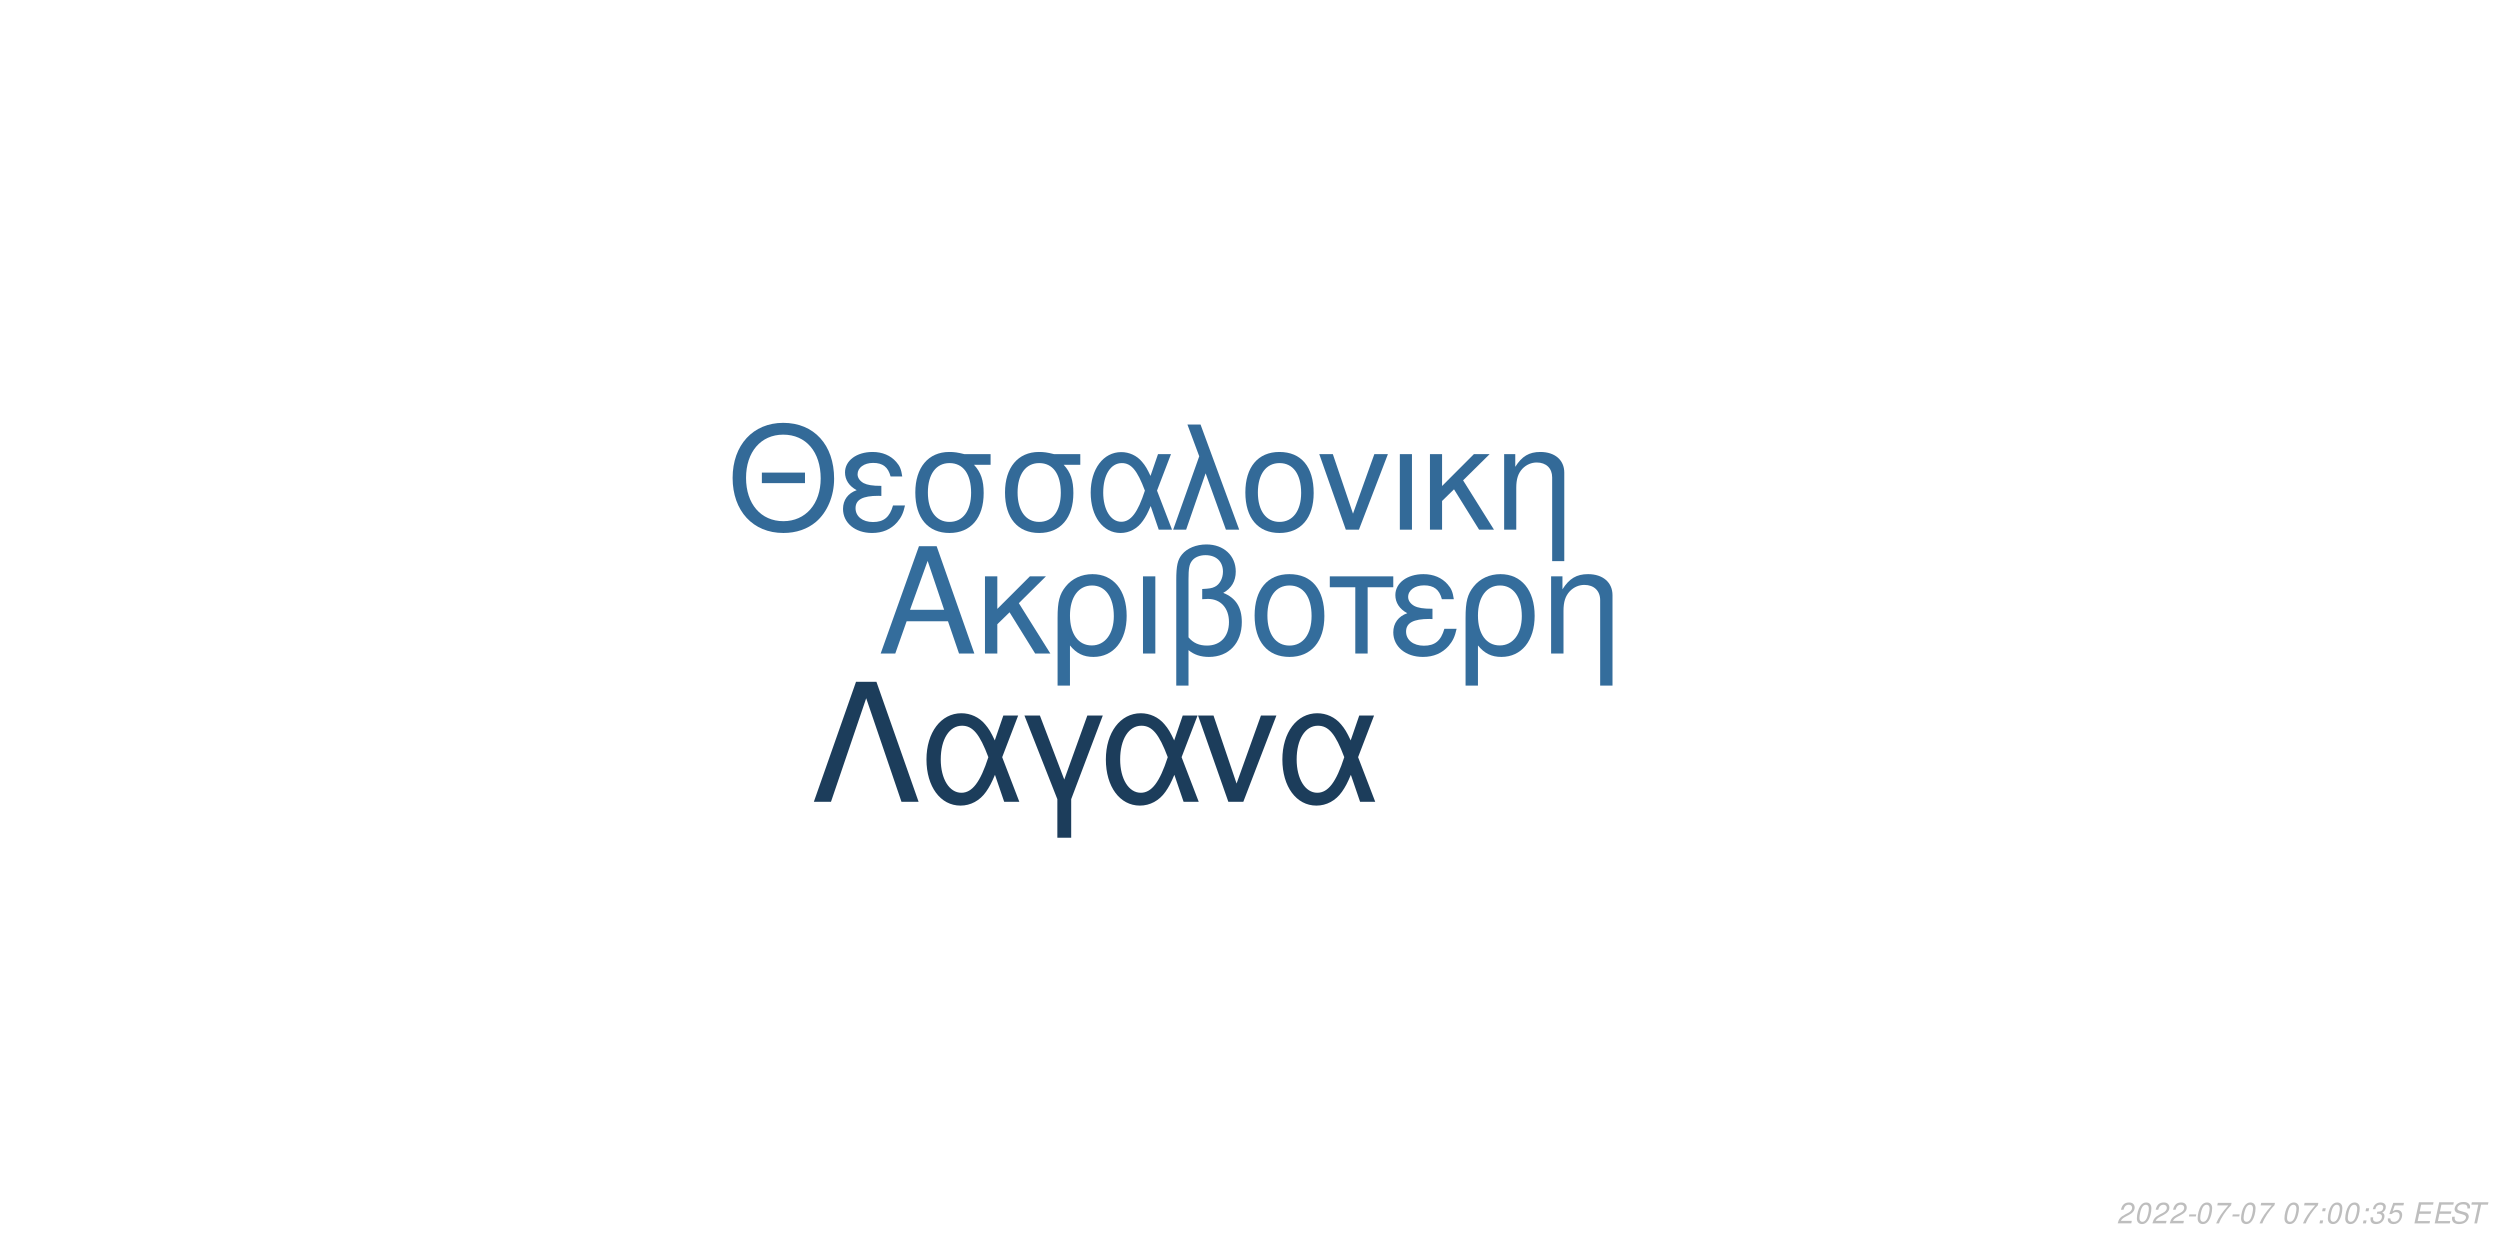
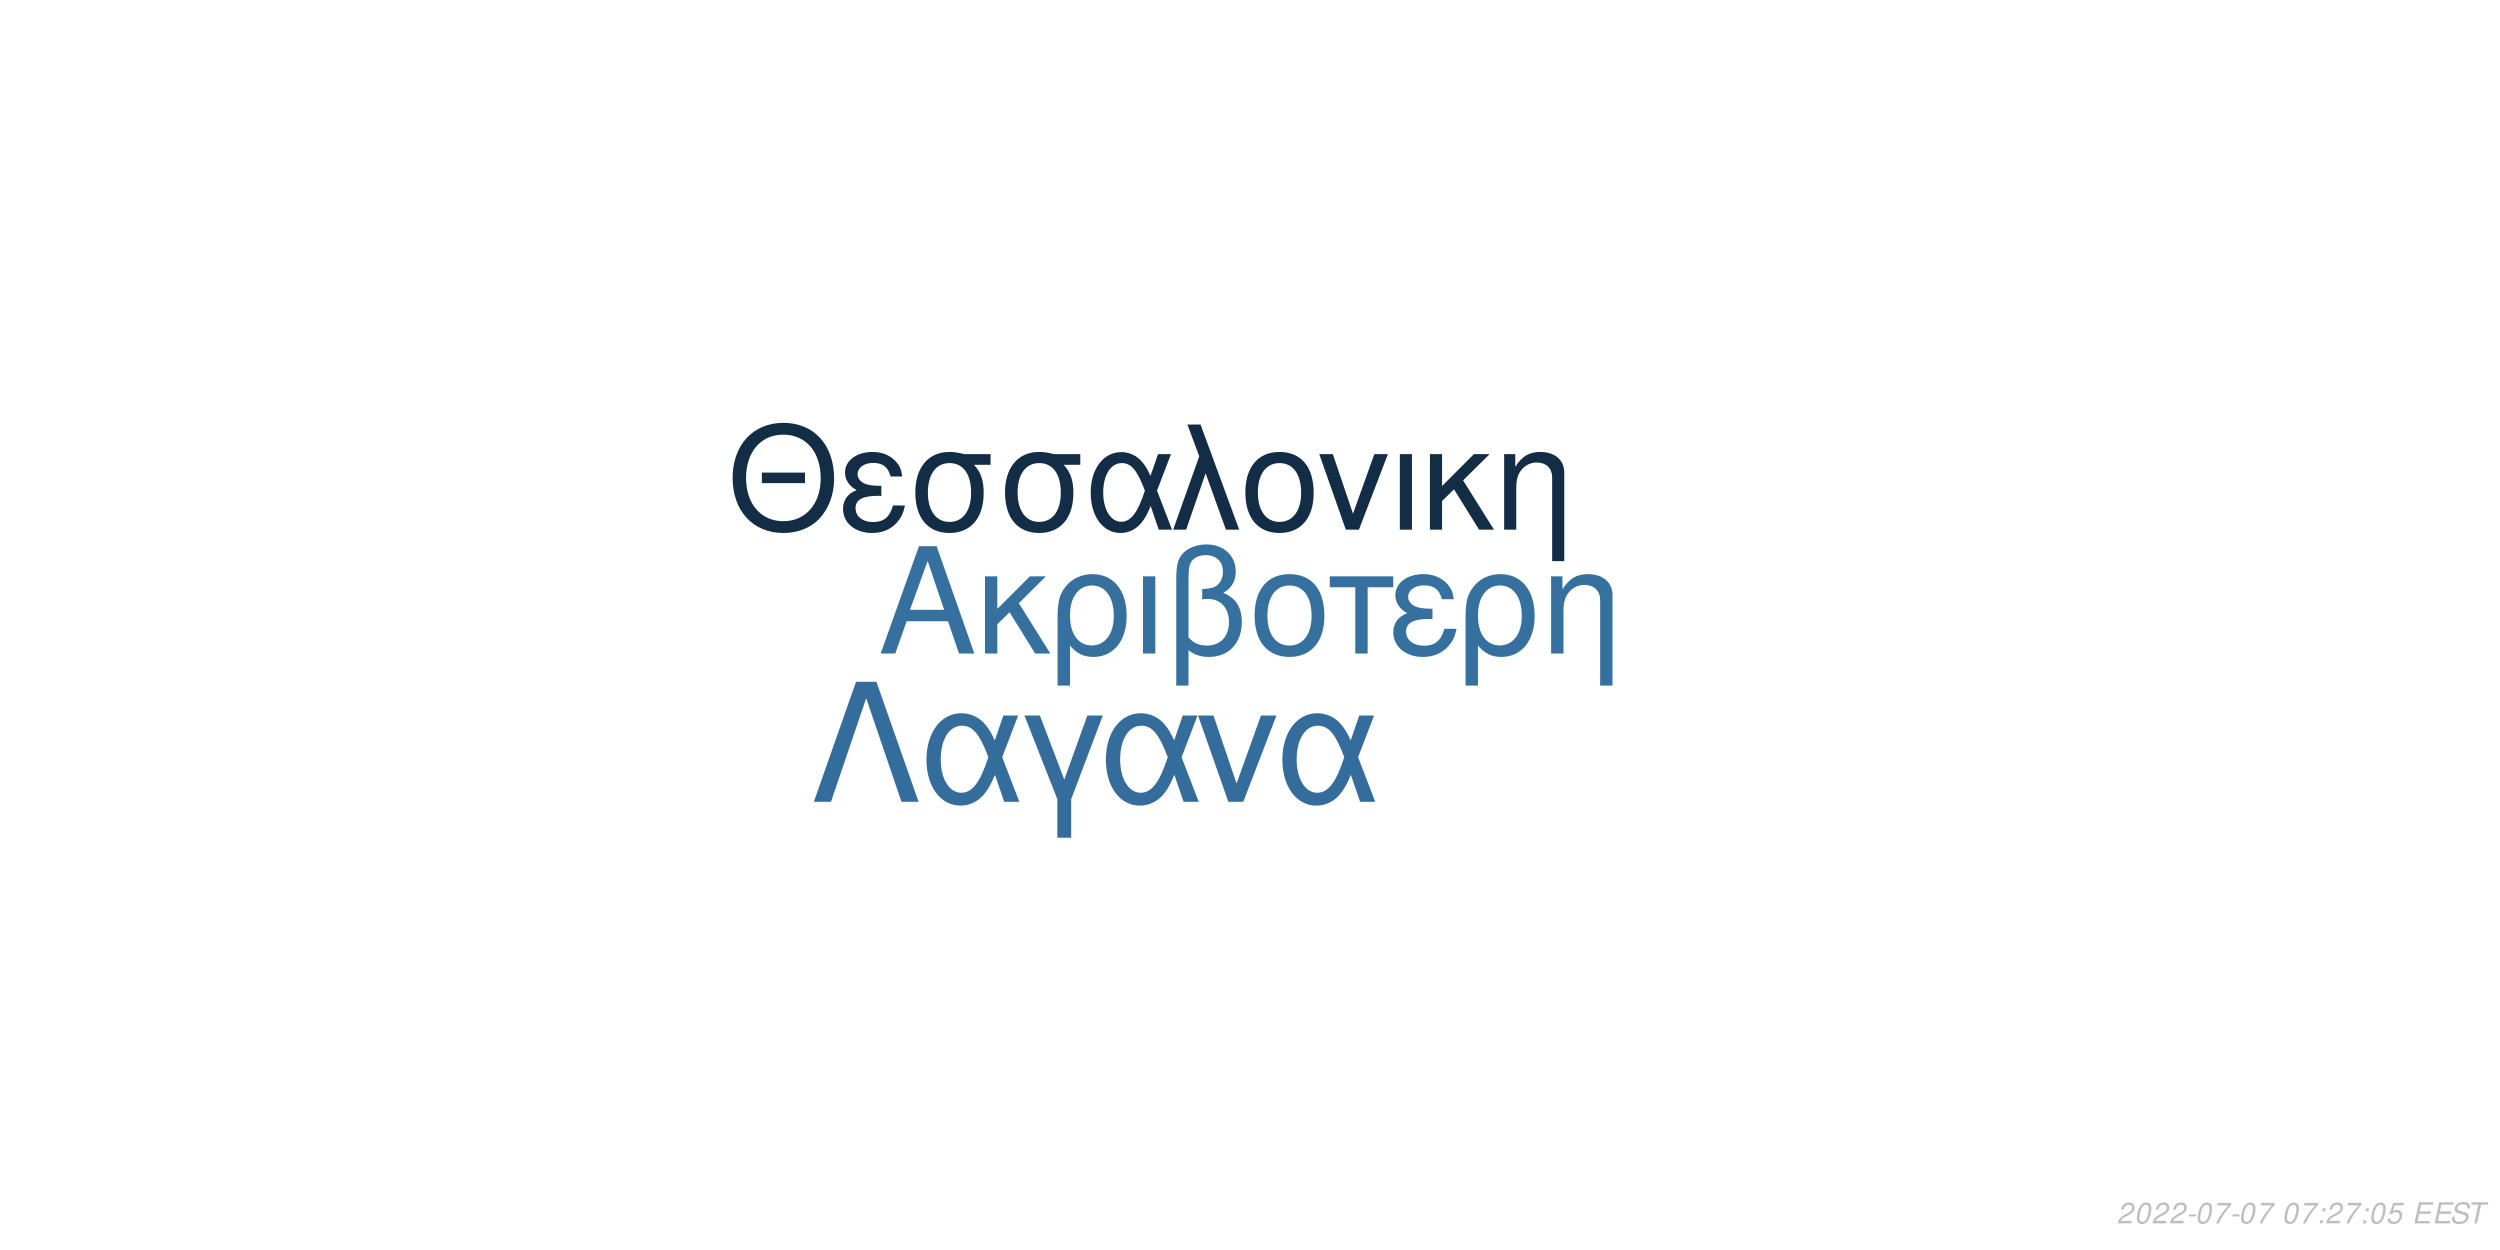
<svg xmlns="http://www.w3.org/2000/svg" xmlns:xlink="http://www.w3.org/1999/xlink" width="864pt" height="432pt" viewBox="0 0 864 432" version="1.1">
  <defs>
    <g>
      <symbol overflow="visible" id="glyph0-0">
        <path style="stroke:none;" d="" />
      </symbol>
      <symbol overflow="visible" id="glyph0-1">
        <path style="stroke:none;" d="M 24.125 -11.141 L 27.938 0 L 33.234 0 L 20.203 -37.094 L 14.094 -37.094 L 0.859 0 L 5.906 0 L 9.828 -11.141 Z M 22.797 -15.109 L 11 -15.109 L 17.094 -32.016 Z M 22.797 -15.109 " />
      </symbol>
      <symbol overflow="visible" id="glyph0-2">
        <path style="stroke:none;" d="M 7.172 -15.422 L 7.172 -26.672 L 2.906 -26.672 L 2.906 0 L 7.172 0 L 7.172 -10.125 L 11.406 -14.25 L 20.25 0 L 25.5 0 L 14.609 -17.406 L 23.969 -26.672 L 18.422 -26.672 Z M 7.172 -15.422 " />
      </symbol>
      <symbol overflow="visible" id="glyph0-3">
        <path style="stroke:none;" d="M 3 11.094 L 7.281 11.094 L 7.281 -2.797 C 9.516 -0.047 11.953 1.172 15.375 1.172 C 22.344 1.172 26.875 -4.422 26.875 -13.031 C 26.875 -21.891 22.297 -27.438 15.062 -27.438 C 11.297 -27.438 7.984 -25.906 5.797 -23.156 C 3.672 -20.516 3 -17.969 3 -12.359 Z M 14.906 -23.516 C 19.547 -23.516 22.438 -19.438 22.438 -12.922 C 22.438 -6.812 19.391 -2.797 14.812 -2.797 C 10.172 -2.797 7.281 -6.766 7.281 -13.125 C 7.281 -19.484 10.234 -23.516 14.906 -23.516 Z M 14.906 -23.516 " />
      </symbol>
      <symbol overflow="visible" id="glyph0-4">
        <path style="stroke:none;" d="M 3.516 0 L 7.781 0 L 7.781 -26.672 L 3.516 -26.672 Z M 3.516 0 " />
      </symbol>
      <symbol overflow="visible" id="glyph0-5">
        <path style="stroke:none;" d="M 4.016 11.094 L 8.25 11.094 L 8.25 -1.172 C 10.172 0.406 12.422 1.172 15.312 1.172 C 22.188 1.172 26.672 -3.609 26.672 -10.891 C 26.672 -15.984 24.578 -19.234 20.25 -20.969 C 23.109 -22.547 24.578 -25.031 24.578 -28.344 C 24.578 -33.844 20.406 -37.703 14.453 -37.703 C 10.938 -37.703 7.734 -36.391 6 -34.25 C 4.484 -32.422 4.016 -30.328 4.016 -25.391 Z M 8.25 -25.656 C 8.25 -29.359 8.5 -30.844 9.469 -32.062 C 10.375 -33.281 12.156 -34 14.094 -34 C 17.812 -34 20.156 -31.812 20.156 -28.297 C 20.156 -25.953 18.984 -23.812 17.297 -23.047 C 16.281 -22.547 15.469 -22.438 12.984 -22.297 L 12.984 -18.781 C 13.734 -18.828 14.344 -18.875 14.969 -18.875 C 19.344 -18.875 22.234 -15.719 22.234 -10.891 C 22.234 -5.906 19.281 -2.75 14.656 -2.75 C 11.953 -2.75 9.922 -3.609 8.25 -5.594 Z M 8.25 -25.656 " />
      </symbol>
      <symbol overflow="visible" id="glyph0-6">
        <path style="stroke:none;" d="M 14.094 -27.438 C 6.562 -27.438 2.094 -22.094 2.094 -13.125 C 2.094 -4.125 6.562 1.172 14.141 1.172 C 21.672 1.172 26.203 -4.172 26.203 -12.922 C 26.203 -22.188 21.828 -27.438 14.094 -27.438 Z M 14.141 -23.516 C 18.938 -23.516 21.781 -19.594 21.781 -12.984 C 21.781 -6.672 18.828 -2.75 14.141 -2.75 C 9.422 -2.75 6.516 -6.672 6.516 -13.125 C 6.516 -19.594 9.422 -23.516 14.141 -23.516 Z M 14.141 -23.516 " />
      </symbol>
      <symbol overflow="visible" id="glyph0-7">
        <path style="stroke:none;" d="M 7.891 0 L 12.156 0 L 12.156 -22.906 L 21.016 -22.906 L 21.016 -26.672 L -0.922 -26.672 L -0.922 -22.906 L 7.891 -22.906 Z M 7.891 0 " />
      </symbol>
      <symbol overflow="visible" id="glyph0-8">
        <path style="stroke:none;" d="M 14.562 -15.469 C 11.344 -15.469 9.562 -15.781 8.297 -16.438 C 6.922 -17.203 6.156 -18.328 6.156 -19.547 C 6.156 -21.891 8.453 -23.562 11.656 -23.562 C 15.062 -23.562 16.953 -22.094 17.812 -18.781 L 21.938 -18.781 C 21.578 -21.266 21.062 -22.5 19.797 -23.922 C 17.812 -26.203 14.906 -27.438 11.453 -27.438 C 5.797 -27.438 1.734 -24.375 1.734 -20.203 C 1.734 -17.609 3.156 -15.375 5.859 -13.938 C 2.797 -12.875 1.016 -10.484 1.016 -7.328 C 1.016 -2.391 5.297 1.172 11.25 1.172 C 14.969 1.172 17.906 -0.109 20.156 -2.641 C 21.578 -4.328 22.297 -5.797 22.906 -8.547 L 18.672 -8.547 C 17.5 -4.422 15.422 -2.703 11.609 -2.703 C 7.938 -2.703 5.438 -4.688 5.438 -7.578 C 5.438 -10.578 7.938 -11.953 13.484 -11.953 C 13.641 -11.953 14.094 -11.953 14.562 -11.906 Z M 14.562 -15.469 " />
      </symbol>
      <symbol overflow="visible" id="glyph0-9">
        <path style="stroke:none;" d="M 3.562 -26.672 L 3.562 0 L 7.844 0 L 7.844 -14.703 C 7.844 -17.906 8.5 -19.891 10.031 -21.531 C 11.406 -22.953 13.188 -23.719 15.062 -23.719 C 18.375 -23.719 20.516 -21.672 20.516 -18.469 L 20.516 11.094 L 24.781 11.094 L 24.781 -20.156 C 24.781 -24.578 21.469 -27.438 16.328 -27.438 C 12.359 -27.438 9.828 -25.906 7.484 -22.188 L 7.484 -26.672 Z M 3.562 -26.672 " />
      </symbol>
      <symbol overflow="visible" id="glyph1-0">
        <path style="stroke:none;" d="" />
      </symbol>
      <symbol overflow="visible" id="glyph1-1">
        <path style="stroke:none;" d="M 26.859 -19.734 L 11.953 -19.734 L 11.953 -16.094 L 26.859 -16.094 Z M 19.328 -36.922 C 8.922 -36.922 1.844 -29.25 1.844 -17.891 C 1.844 -6.484 8.875 1.141 19.391 1.141 C 23.812 1.141 27.703 -0.203 30.641 -2.688 C 34.578 -6.031 36.922 -11.656 36.922 -17.594 C 36.922 -29.297 30 -36.922 19.328 -36.922 Z M 19.328 -32.844 C 27.203 -32.844 32.281 -26.906 32.281 -17.688 C 32.281 -8.922 27.062 -2.938 19.391 -2.938 C 11.609 -2.938 6.484 -8.922 6.484 -17.891 C 6.484 -26.859 11.609 -32.844 19.328 -32.844 Z M 19.328 -32.844 " />
      </symbol>
      <symbol overflow="visible" id="glyph1-2">
        <path style="stroke:none;" d="M 14.25 -15.141 C 11.109 -15.141 9.375 -15.453 8.125 -16.094 C 6.781 -16.844 6.031 -17.938 6.031 -19.141 C 6.031 -21.422 8.266 -23.078 11.406 -23.078 C 14.75 -23.078 16.594 -21.625 17.438 -18.391 L 21.469 -18.391 C 21.125 -20.828 20.625 -22.031 19.391 -23.422 C 17.438 -25.656 14.594 -26.859 11.219 -26.859 C 5.688 -26.859 1.688 -23.875 1.688 -19.781 C 1.688 -17.234 3.094 -15.047 5.734 -13.656 C 2.734 -12.609 1 -10.266 1 -7.172 C 1 -2.344 5.188 1.141 11.016 1.141 C 14.656 1.141 17.547 -0.094 19.734 -2.594 C 21.125 -4.234 21.828 -5.688 22.422 -8.375 L 18.281 -8.375 C 17.141 -4.328 15.094 -2.641 11.359 -2.641 C 7.766 -2.641 5.328 -4.578 5.328 -7.422 C 5.328 -10.359 7.766 -11.703 13.203 -11.703 C 13.359 -11.703 13.797 -11.703 14.25 -11.656 Z M 14.25 -15.141 " />
      </symbol>
      <symbol overflow="visible" id="glyph1-3">
        <path style="stroke:none;" d="M 29 -26.109 L 19.938 -26.109 C 17.594 -26.703 16.438 -26.859 14.703 -26.859 C 7.469 -26.859 2.984 -21.469 2.984 -12.859 C 2.984 -4.031 7.375 1.141 14.797 1.141 C 22.172 1.141 26.609 -4.078 26.609 -12.656 C 26.609 -17.047 25.656 -19.828 23.266 -22.422 L 29 -22.422 Z M 14.797 -23.016 C 19.531 -23.016 22.266 -19.234 22.266 -12.75 C 22.266 -6.531 19.438 -2.688 14.797 -2.688 C 10.172 -2.688 7.328 -6.531 7.328 -12.859 C 7.328 -19.188 10.172 -23.016 14.797 -23.016 Z M 14.797 -23.016 " />
      </symbol>
      <symbol overflow="visible" id="glyph1-4">
        <path style="stroke:none;" d="M 29.344 -26.109 L 24.859 -26.109 L 22.266 -18.578 C 21.125 -21.031 20.484 -22.125 19.328 -23.469 C 17.547 -25.609 14.906 -26.812 12.156 -26.812 C 5.984 -26.812 1.594 -20.984 1.594 -12.812 C 1.594 -4.578 5.828 1.141 11.906 1.141 C 14.953 1.141 17.734 -0.344 19.625 -3.047 C 20.672 -4.531 21.281 -5.688 22.328 -8.172 L 25.109 0 L 29.703 0 L 24.516 -13.5 Z M 20.328 -13.5 C 17.891 -5.922 15.453 -2.734 12.156 -2.734 C 8.516 -2.734 5.922 -6.922 5.922 -12.812 C 5.922 -18.938 8.516 -23.016 12.359 -23.016 C 15.594 -23.016 17.688 -20.531 20.328 -13.5 Z M 20.328 -13.5 " />
      </symbol>
      <symbol overflow="visible" id="glyph1-5">
        <path style="stroke:none;" d="M 1.094 0 L 5.578 0 L 12.312 -19.484 L 19.328 0 L 23.922 0 L 10.562 -36.328 L 6.031 -36.328 L 10.109 -25.359 Z M 1.094 0 " />
      </symbol>
      <symbol overflow="visible" id="glyph1-6">
        <path style="stroke:none;" d="M 13.797 -26.859 C 6.422 -26.859 2.047 -21.625 2.047 -12.859 C 2.047 -4.031 6.422 1.141 13.859 1.141 C 21.234 1.141 25.656 -4.078 25.656 -12.656 C 25.656 -21.719 21.375 -26.859 13.797 -26.859 Z M 13.859 -23.016 C 18.531 -23.016 21.328 -19.188 21.328 -12.703 C 21.328 -6.531 18.438 -2.688 13.859 -2.688 C 9.219 -2.688 6.375 -6.531 6.375 -12.859 C 6.375 -19.188 9.219 -23.016 13.859 -23.016 Z M 13.859 -23.016 " />
      </symbol>
      <symbol overflow="visible" id="glyph1-7">
        <path style="stroke:none;" d="M 14.297 0 L 24.312 -26.109 L 19.625 -26.109 L 12.25 -5.531 L 5.281 -26.109 L 0.594 -26.109 L 9.766 0 Z M 14.297 0 " />
      </symbol>
      <symbol overflow="visible" id="glyph1-8">
        <path style="stroke:none;" d="M 3.438 0 L 7.625 0 L 7.625 -26.109 L 3.438 -26.109 Z M 3.438 0 " />
      </symbol>
      <symbol overflow="visible" id="glyph1-9">
        <path style="stroke:none;" d="M 7.031 -15.094 L 7.031 -26.109 L 2.844 -26.109 L 2.844 0 L 7.031 0 L 7.031 -9.922 L 11.156 -13.953 L 19.828 0 L 24.969 0 L 14.297 -17.047 L 23.469 -26.109 L 18.031 -26.109 Z M 7.031 -15.094 " />
      </symbol>
      <symbol overflow="visible" id="glyph1-10">
        <path style="stroke:none;" d="M 3.484 -26.109 L 3.484 0 L 7.672 0 L 7.672 -14.406 C 7.672 -17.547 8.328 -19.484 9.812 -21.078 C 11.156 -22.469 12.906 -23.219 14.75 -23.219 C 17.984 -23.219 20.078 -21.234 20.078 -18.094 L 20.078 10.859 L 24.266 10.859 L 24.266 -19.734 C 24.266 -24.062 21.031 -26.859 16 -26.859 C 12.109 -26.859 9.609 -25.359 7.328 -21.719 L 7.328 -26.109 Z M 3.484 -26.109 " />
      </symbol>
      <symbol overflow="visible" id="glyph2-0">
        <path style="stroke:none;" d="" />
      </symbol>
      <symbol overflow="visible" id="glyph2-1">
        <path style="stroke:none;" d="M 22.531 -41.484 L 15.484 -41.484 L 0.906 0 L 6.828 0 L 19 -35.797 L 31.188 0 L 37.109 0 Z M 22.531 -41.484 " />
      </symbol>
      <symbol overflow="visible" id="glyph2-2">
        <path style="stroke:none;" d="M 33.516 -29.812 L 28.391 -29.812 L 25.438 -21.219 C 24.125 -24.016 23.391 -25.266 22.078 -26.797 C 20.031 -29.25 17.016 -30.609 13.891 -30.609 C 6.828 -30.609 1.828 -23.953 1.828 -14.625 C 1.828 -5.234 6.656 1.312 13.594 1.312 C 17.078 1.312 20.266 -0.391 22.422 -3.469 C 23.609 -5.172 24.297 -6.484 25.5 -9.328 L 28.688 0 L 33.922 0 L 28 -15.422 Z M 23.219 -15.422 C 20.422 -6.766 17.641 -3.125 13.891 -3.125 C 9.734 -3.125 6.766 -7.906 6.766 -14.625 C 6.766 -21.625 9.734 -26.297 14.109 -26.297 C 17.812 -26.297 20.203 -23.453 23.219 -15.422 Z M 23.219 -15.422 " />
      </symbol>
      <symbol overflow="visible" id="glyph2-3">
        <path style="stroke:none;" d="M 12.062 12.406 L 16.844 12.406 L 16.844 -0.906 L 27.766 -29.812 L 22.422 -29.812 L 14.453 -7.688 L 6.031 -29.812 L 0.688 -29.812 L 12.062 -0.906 Z M 12.062 12.406 " />
      </symbol>
      <symbol overflow="visible" id="glyph2-4">
        <path style="stroke:none;" d="M 16.328 0 L 27.766 -29.812 L 22.422 -29.812 L 14 -6.312 L 6.031 -29.812 L 0.688 -29.812 L 11.156 0 Z M 16.328 0 " />
      </symbol>
      <symbol overflow="visible" id="glyph3-0">
        <path style="stroke:none;" d="" />
      </symbol>
      <symbol overflow="visible" id="glyph3-1">
        <path style="stroke:none;" d="M 5.234 -0.875 L 1.469 -0.875 C 1.641 -1.375 2.203 -1.891 3.109 -2.344 L 4.234 -2.938 C 5.562 -3.625 6.219 -4.469 6.219 -5.484 C 6.219 -5.938 6.062 -6.359 5.797 -6.656 C 5.469 -7.047 4.984 -7.234 4.312 -7.234 C 2.766 -7.234 1.891 -6.453 1.484 -4.734 L 2.375 -4.734 C 2.484 -5.188 2.609 -5.484 2.797 -5.75 C 3.094 -6.203 3.609 -6.453 4.188 -6.453 C 4.891 -6.453 5.344 -6.031 5.344 -5.375 C 5.344 -4.703 4.859 -4.094 4.016 -3.656 L 2.984 -3.125 C 1.234 -2.188 0.797 -1.656 0.344 -0.016 L 5.047 -0.016 Z M 5.234 -0.875 " />
      </symbol>
      <symbol overflow="visible" id="glyph3-2">
        <path style="stroke:none;" d="M 4.203 -7.234 C 3.375 -7.234 2.688 -6.812 2.125 -5.984 C 1.484 -5.047 0.984 -3.188 0.984 -1.734 C 0.984 -1.109 1.172 -0.562 1.484 -0.266 C 1.797 0.047 2.281 0.234 2.766 0.234 C 3.625 0.234 4.281 -0.156 4.859 -1.016 C 5.516 -1.953 6 -3.797 6 -5.266 C 6 -6.5 5.328 -7.234 4.203 -7.234 Z M 4.094 -6.453 C 4.734 -6.453 5.125 -5.984 5.125 -5.156 C 5.125 -4.203 4.781 -2.625 4.406 -1.812 C 3.984 -0.938 3.516 -0.547 2.875 -0.547 C 2.25 -0.547 1.875 -1.031 1.875 -1.828 C 1.875 -2.797 2.203 -4.344 2.594 -5.203 C 2.984 -6.047 3.453 -6.453 4.094 -6.453 Z M 4.094 -6.453 " />
      </symbol>
      <symbol overflow="visible" id="glyph3-3">
        <path style="stroke:none;" d="M 3.516 -3.125 L 1.125 -3.125 L 0.969 -2.406 L 3.359 -2.406 Z M 3.516 -3.125 " />
      </symbol>
      <symbol overflow="visible" id="glyph3-4">
        <path style="stroke:none;" d="M 6.703 -7.094 L 1.953 -7.094 L 1.766 -6.219 L 5.594 -6.219 C 3.344 -3.688 2.266 -2.109 1.375 0 L 2.344 0 C 3.031 -1.906 4.828 -4.594 6.547 -6.281 Z M 6.703 -7.094 " />
      </symbol>
      <symbol overflow="visible" id="glyph3-5">
        <path style="stroke:none;" d="" />
      </symbol>
      <symbol overflow="visible" id="glyph3-6">
        <path style="stroke:none;" d="M 2.359 -1.031 L 1.312 -1.031 L 1.094 0 L 2.141 0 Z M 3.266 -5.234 L 2.219 -5.234 L 2 -4.203 L 3.047 -4.203 Z M 3.266 -5.234 " />
      </symbol>
      <symbol overflow="visible" id="glyph3-7">
-         <path style="stroke:none;" d="M 2.922 -3.312 C 3.125 -3.344 3.234 -3.344 3.375 -3.344 C 4.203 -3.344 4.688 -3 4.688 -2.406 C 4.688 -1.312 3.906 -0.547 2.781 -0.547 C 2.047 -0.547 1.594 -0.938 1.594 -1.562 C 1.594 -1.719 1.609 -1.844 1.656 -2.094 L 0.766 -2.094 C 0.734 -1.797 0.719 -1.641 0.719 -1.469 C 0.719 -0.375 1.406 0.234 2.641 0.234 C 3.547 0.234 4.297 -0.078 4.812 -0.656 C 5.266 -1.156 5.562 -1.875 5.562 -2.547 C 5.562 -3.125 5.344 -3.453 4.797 -3.734 C 5.641 -4.234 6.016 -4.844 6.016 -5.734 C 6.016 -6.656 5.312 -7.234 4.203 -7.234 C 3.375 -7.234 2.672 -6.938 2.188 -6.375 C 1.891 -6.031 1.703 -5.641 1.516 -4.906 L 2.391 -4.906 C 2.5 -5.359 2.594 -5.594 2.734 -5.812 C 3.047 -6.234 3.516 -6.453 4.078 -6.453 C 4.734 -6.453 5.141 -6.125 5.141 -5.578 C 5.141 -5.188 5.016 -4.797 4.797 -4.547 C 4.516 -4.234 4 -4.062 3.266 -4.062 L 3.078 -4.062 Z M 2.922 -3.312 " />
+         <path style="stroke:none;" d="M 6.297 -7.094 L 2.594 -7.094 L 1.234 -3.234 L 2.047 -3.234 C 2.656 -3.766 2.938 -3.906 3.531 -3.906 C 4.328 -3.906 4.797 -3.453 4.797 -2.688 C 4.797 -1.438 3.969 -0.547 2.828 -0.547 C 2.031 -0.547 1.609 -0.938 1.578 -1.734 L 0.703 -1.734 L 0.703 -1.516 C 0.703 -0.938 0.844 -0.547 1.188 -0.266 C 1.562 0.062 2.078 0.234 2.703 0.234 C 3.656 0.234 4.391 -0.156 4.984 -0.922 C 5.422 -1.5 5.672 -2.234 5.672 -2.953 C 5.672 -4 4.938 -4.672 3.812 -4.672 C 3.328 -4.672 2.906 -4.547 2.406 -4.234 L 3.109 -6.219 L 6.109 -6.219 Z M 6.297 -7.094 " />
      </symbol>
      <symbol overflow="visible" id="glyph3-8">
-         <path style="stroke:none;" d="M 6.297 -7.094 L 2.594 -7.094 L 1.234 -3.234 L 2.047 -3.234 C 2.656 -3.766 2.938 -3.906 3.531 -3.906 C 4.328 -3.906 4.797 -3.453 4.797 -2.688 C 4.797 -1.438 3.969 -0.547 2.828 -0.547 C 2.031 -0.547 1.609 -0.938 1.578 -1.734 L 0.703 -1.734 L 0.703 -1.516 C 0.703 -0.938 0.844 -0.547 1.188 -0.266 C 1.562 0.062 2.078 0.234 2.703 0.234 C 3.656 0.234 4.391 -0.156 4.984 -0.922 C 5.422 -1.5 5.672 -2.234 5.672 -2.953 C 5.672 -4 4.938 -4.672 3.812 -4.672 C 3.328 -4.672 2.906 -4.547 2.406 -4.234 L 3.109 -6.219 L 6.109 -6.219 Z M 6.297 -7.094 " />
+         <path style="stroke:none;" d="M 2.547 -3.312 L 6.5 -3.312 L 6.688 -4.141 L 2.719 -4.141 L 3.219 -6.469 L 7.344 -6.469 L 7.516 -7.297 L 2.453 -7.297 L 0.906 0 L 6.125 0 L 6.297 -0.812 L 2.016 -0.812 Z M 2.547 -3.312 " />
      </symbol>
      <symbol overflow="visible" id="glyph3-9">
-         <path style="stroke:none;" d="M 2.547 -3.312 L 6.5 -3.312 L 6.688 -4.141 L 2.719 -4.141 L 3.219 -6.469 L 7.344 -6.469 L 7.516 -7.297 L 2.453 -7.297 L 0.906 0 L 6.125 0 L 6.297 -0.812 L 2.016 -0.812 Z M 2.547 -3.312 " />
+         <path style="stroke:none;" d="M 7.062 -5.156 C 7.125 -5.438 7.141 -5.562 7.141 -5.703 C 7.141 -6.156 6.938 -6.594 6.594 -6.891 C 6.188 -7.25 5.656 -7.406 4.875 -7.406 C 3.844 -7.406 3.047 -7.125 2.5 -6.562 C 2.094 -6.141 1.781 -5.438 1.781 -4.922 C 1.781 -4.297 2.219 -3.766 2.891 -3.562 L 4.594 -3.094 C 5.406 -2.859 5.734 -2.578 5.734 -2.094 C 5.734 -1.781 5.547 -1.406 5.266 -1.141 C 4.844 -0.766 4.266 -0.578 3.453 -0.578 C 2.328 -0.578 1.812 -0.984 1.812 -1.906 C 1.812 -2.047 1.812 -2.125 1.844 -2.312 L 0.984 -2.312 C 0.906 -2.062 0.891 -1.906 0.891 -1.688 C 0.891 -0.484 1.797 0.234 3.297 0.234 C 4.359 0.234 5.234 -0.062 5.812 -0.609 C 6.344 -1.078 6.688 -1.797 6.688 -2.375 C 6.688 -2.641 6.609 -2.906 6.453 -3.156 C 6.234 -3.5 5.938 -3.703 5.469 -3.828 L 3.75 -4.312 C 2.984 -4.547 2.734 -4.734 2.734 -5.188 C 2.734 -5.547 2.875 -5.844 3.188 -6.109 C 3.547 -6.438 4.031 -6.594 4.703 -6.594 C 5.266 -6.594 5.688 -6.484 5.906 -6.297 C 6.094 -6.125 6.219 -5.797 6.219 -5.516 C 6.219 -5.422 6.203 -5.344 6.188 -5.156 Z M 7.062 -5.156 " />
      </symbol>
      <symbol overflow="visible" id="glyph3-10">
-         <path style="stroke:none;" d="M 7.062 -5.156 C 7.125 -5.438 7.141 -5.562 7.141 -5.703 C 7.141 -6.156 6.938 -6.594 6.594 -6.891 C 6.188 -7.25 5.656 -7.406 4.875 -7.406 C 3.844 -7.406 3.047 -7.125 2.5 -6.562 C 2.094 -6.141 1.781 -5.438 1.781 -4.922 C 1.781 -4.297 2.219 -3.766 2.891 -3.562 L 4.594 -3.094 C 5.406 -2.859 5.734 -2.578 5.734 -2.094 C 5.734 -1.781 5.547 -1.406 5.266 -1.141 C 4.844 -0.766 4.266 -0.578 3.453 -0.578 C 2.328 -0.578 1.812 -0.984 1.812 -1.906 C 1.812 -2.047 1.812 -2.125 1.844 -2.312 L 0.984 -2.312 C 0.906 -2.062 0.891 -1.906 0.891 -1.688 C 0.891 -0.484 1.797 0.234 3.297 0.234 C 4.359 0.234 5.234 -0.062 5.812 -0.609 C 6.344 -1.078 6.688 -1.797 6.688 -2.375 C 6.688 -2.641 6.609 -2.906 6.453 -3.156 C 6.234 -3.5 5.938 -3.703 5.469 -3.828 L 3.75 -4.312 C 2.984 -4.547 2.734 -4.734 2.734 -5.188 C 2.734 -5.547 2.875 -5.844 3.188 -6.109 C 3.547 -6.438 4.031 -6.594 4.703 -6.594 C 5.266 -6.594 5.688 -6.484 5.906 -6.297 C 6.094 -6.125 6.219 -5.797 6.219 -5.516 C 6.219 -5.422 6.203 -5.344 6.188 -5.156 Z M 7.062 -5.156 " />
-       </symbol>
-       <symbol overflow="visible" id="glyph3-11">
        <path style="stroke:none;" d="M 4.938 -6.469 L 7.312 -6.469 L 7.484 -7.297 L 1.75 -7.297 L 1.578 -6.469 L 3.984 -6.469 L 2.609 0 L 3.547 0 Z M 4.938 -6.469 " />
      </symbol>
    </g>
  </defs>
  <g id="surface1">
    <rect x="0" y="0" width="864" height="432" style="fill:rgb(100%,100%,100%);fill-opacity:1;stroke:none;" />
-     <g style="fill:rgb(20.392%,42.745%,61.176%);fill-opacity:1;">
+     <g style="fill:rgb(20.784%,43.922%,62.353%);fill-opacity:1;">
      <use xlink:href="#glyph0-1" x="303.5" y="225.861" />
      <use xlink:href="#glyph0-2" x="337.5" y="225.861" />
      <use xlink:href="#glyph0-3" x="362.5" y="225.861" />
      <use xlink:href="#glyph0-4" x="391.5" y="225.861" />
      <use xlink:href="#glyph0-5" x="402.5" y="225.861" />
      <use xlink:href="#glyph0-6" x="431.5" y="225.861" />
      <use xlink:href="#glyph0-7" x="460.5" y="225.861" />
      <use xlink:href="#glyph0-8" x="480.5" y="225.861" />
      <use xlink:href="#glyph0-3" x="503.5" y="225.861" />
      <use xlink:href="#glyph0-9" x="532.5" y="225.861" />
    </g>
-     <g style="fill:rgb(20%,41.569%,59.608%);fill-opacity:1;">
+     <g style="fill:rgb(7.843%,17.647%,27.451%);fill-opacity:1;">
      <use xlink:href="#glyph1-1" x="251.348" y="183.058" />
      <use xlink:href="#glyph1-2" x="290.348" y="183.058" />
      <use xlink:href="#glyph1-3" x="313.348" y="183.058" />
      <use xlink:href="#glyph1-3" x="344.348" y="183.058" />
      <use xlink:href="#glyph1-4" x="375.348" y="183.058" />
      <use xlink:href="#glyph1-5" x="404.348" y="183.058" />
      <use xlink:href="#glyph1-6" x="428.348" y="183.058" />
      <use xlink:href="#glyph1-7" x="455.348" y="183.058" />
      <use xlink:href="#glyph1-8" x="480.348" y="183.058" />
      <use xlink:href="#glyph1-9" x="491.348" y="183.058" />
      <use xlink:href="#glyph1-10" x="516.348" y="183.058" />
    </g>
-     <g style="fill:rgb(10.98%,23.922%,35.686%);fill-opacity:1;">
+     <g style="fill:rgb(20.392%,42.745%,61.176%);fill-opacity:1;">
      <use xlink:href="#glyph2-1" x="280.359" y="277.105" />
      <use xlink:href="#glyph2-2" x="318.359" y="277.105" />
      <use xlink:href="#glyph2-3" x="353.359" y="277.105" />
      <use xlink:href="#glyph2-2" x="380.359" y="277.105" />
      <use xlink:href="#glyph2-4" x="413.359" y="277.105" />
      <use xlink:href="#glyph2-2" x="441.359" y="277.105" />
    </g>
    <g style="fill:rgb(74.51%,74.51%,74.51%);fill-opacity:1;">
      <use xlink:href="#glyph3-1" x="731.52" y="422.81" />
      <use xlink:href="#glyph3-2" x="737.52" y="422.81" />
      <use xlink:href="#glyph3-1" x="743.52" y="422.81" />
      <use xlink:href="#glyph3-1" x="749.52" y="422.81" />
      <use xlink:href="#glyph3-3" x="755.52" y="422.81" />
      <use xlink:href="#glyph3-2" x="758.52" y="422.81" />
      <use xlink:href="#glyph3-4" x="764.52" y="422.81" />
      <use xlink:href="#glyph3-3" x="770.52" y="422.81" />
      <use xlink:href="#glyph3-2" x="773.52" y="422.81" />
      <use xlink:href="#glyph3-4" x="779.52" y="422.81" />
      <use xlink:href="#glyph3-5" x="785.52" y="422.81" />
      <use xlink:href="#glyph3-2" x="788.52" y="422.81" />
      <use xlink:href="#glyph3-4" x="794.52" y="422.81" />
      <use xlink:href="#glyph3-6" x="800.52" y="422.81" />
-       <use xlink:href="#glyph3-2" x="803.52" y="422.81" />
-       <use xlink:href="#glyph3-2" x="809.52" y="422.81" />
+       <use xlink:href="#glyph3-1" x="803.52" y="422.81" />
+       <use xlink:href="#glyph3-4" x="809.52" y="422.81" />
      <use xlink:href="#glyph3-6" x="815.52" y="422.81" />
-       <use xlink:href="#glyph3-7" x="818.52" y="422.81" />
-       <use xlink:href="#glyph3-8" x="824.52" y="422.81" />
+       <use xlink:href="#glyph3-2" x="818.52" y="422.81" />
+       <use xlink:href="#glyph3-7" x="824.52" y="422.81" />
      <use xlink:href="#glyph3-5" x="830.52" y="422.81" />
-       <use xlink:href="#glyph3-9" x="833.52" y="422.81" />
-       <use xlink:href="#glyph3-9" x="840.52" y="422.81" />
-       <use xlink:href="#glyph3-10" x="846.52" y="422.81" />
-       <use xlink:href="#glyph3-11" x="852.52" y="422.81" />
+       <use xlink:href="#glyph3-8" x="833.52" y="422.81" />
+       <use xlink:href="#glyph3-8" x="840.52" y="422.81" />
+       <use xlink:href="#glyph3-9" x="846.52" y="422.81" />
+       <use xlink:href="#glyph3-10" x="852.52" y="422.81" />
    </g>
  </g>
</svg>
